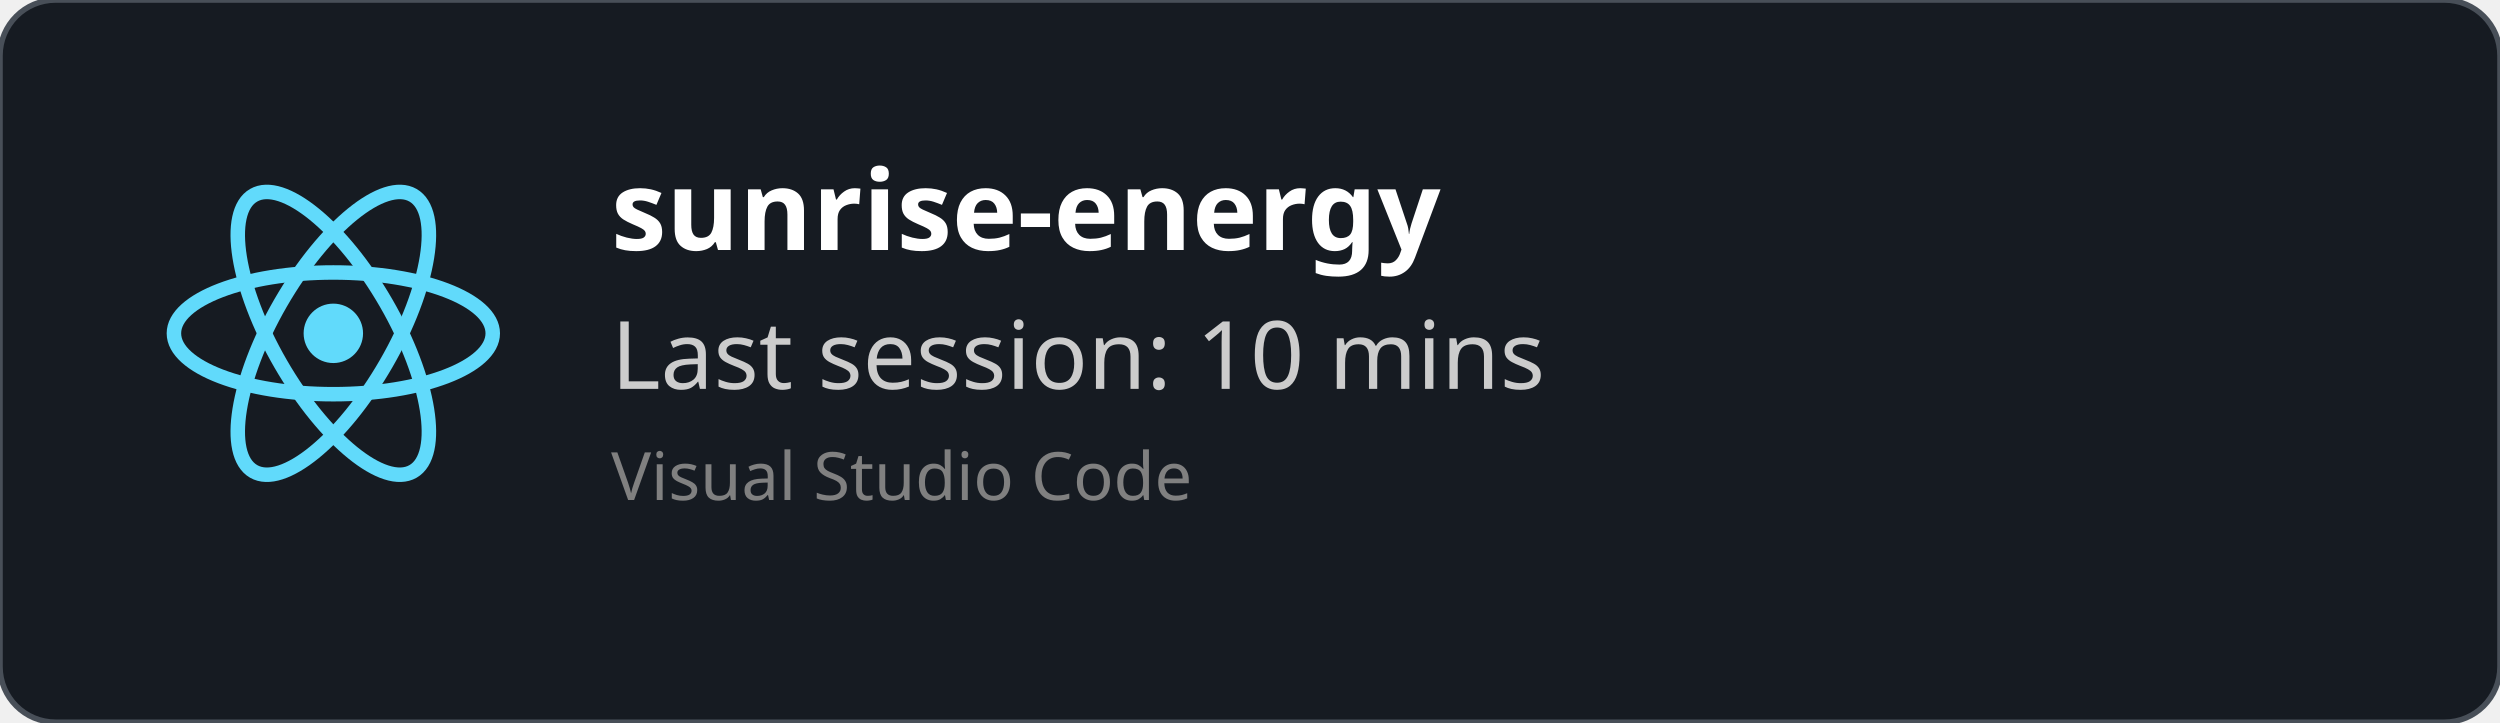
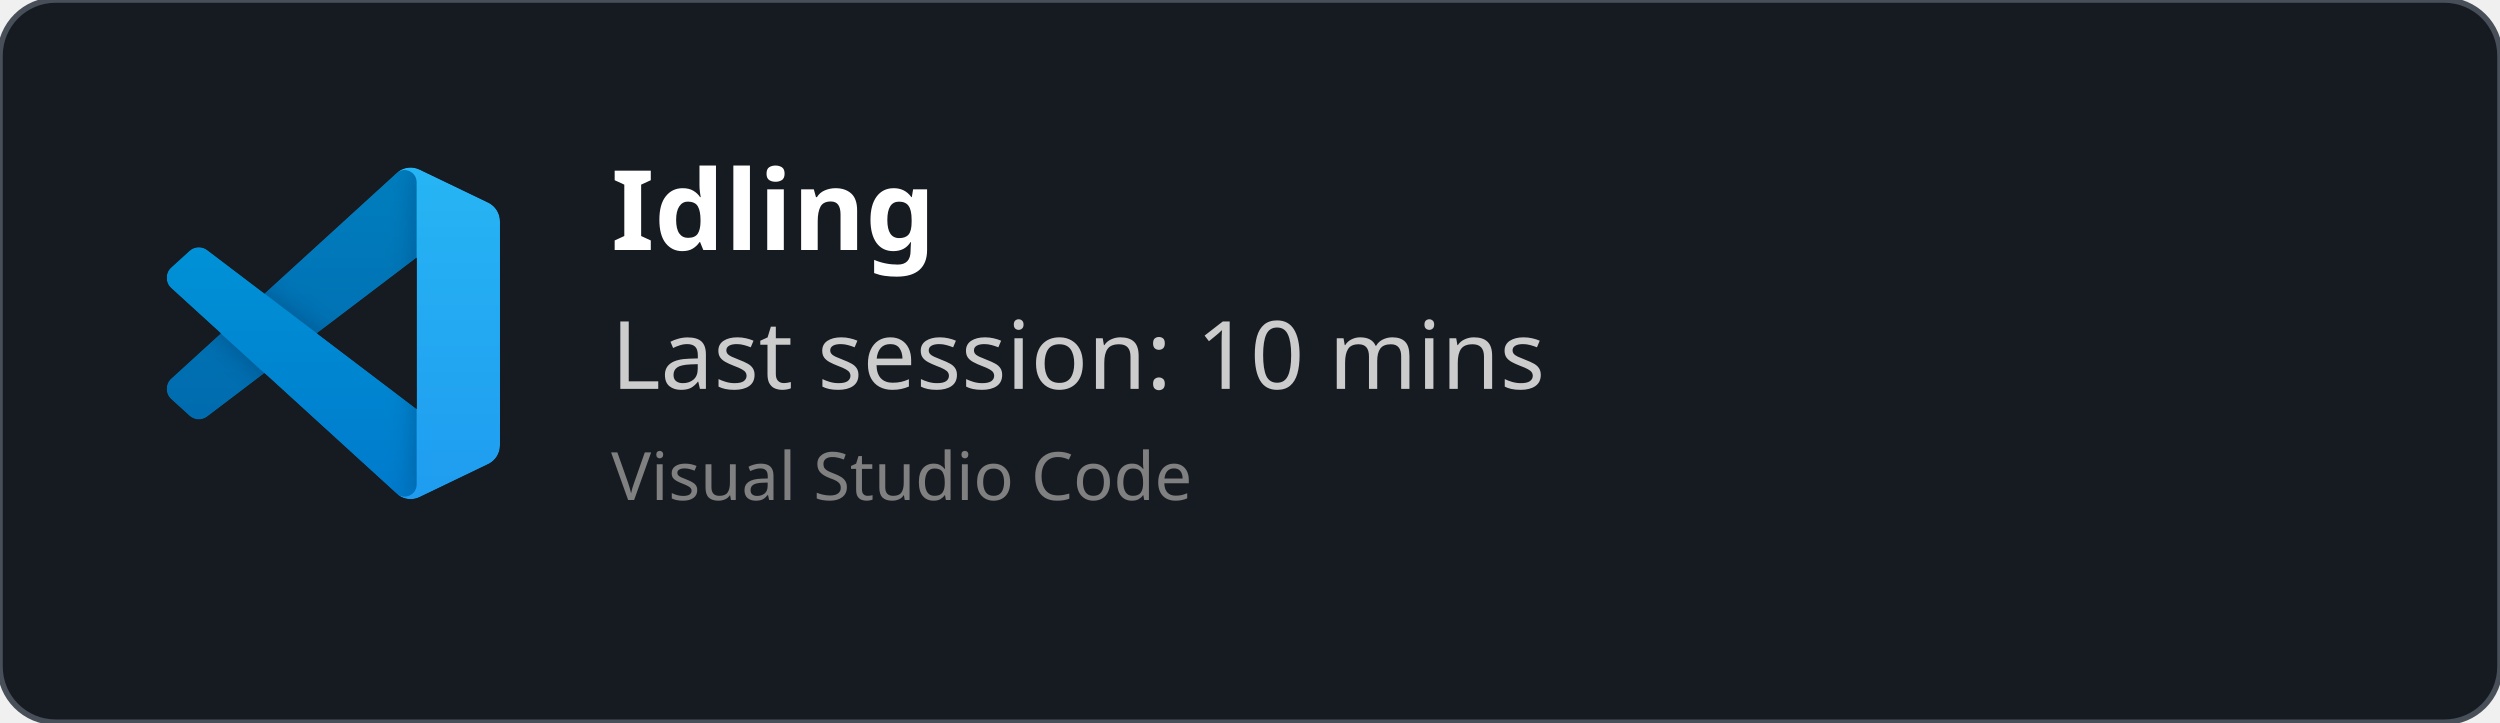
<svg xmlns="http://www.w3.org/2000/svg" width="450" height="130" viewBox="0 0 450 130" fill="none" role="img">
  <style>
    *{
        font-family: 'Segoe UI', Ubuntu, monospace
    }
    </style>
  <defs>
    <clipPath id="horizontalClip" x="20" y="20" width="500" height="200">
      <rect x="90" y="20" width="300" height="50" />
    </clipPath>
  </defs>
  <rect width="450" height="130" fill="rgba(22,27,34)" stroke="#484f58" stroke-width="1" fill-opacity="1" stroke-opacity="1" x="0" y="0" rx="10px" ry="10px">
    </rect>
-   <svg height="60" width="60" x="30" y="30" viewBox="-11.5 -10.232 23 20.463">
-     <circle cx="0" cy="0" r="2.05" fill="#61dafb" />
-     <g stroke="#61dafb" stroke-width="1" fill="none">
-       <ellipse rx="11" ry="4.2" />
-       <ellipse rx="11" ry="4.2" transform="rotate(60)" />
-       <ellipse rx="11" ry="4.2" transform="rotate(120)" />
+   <svg width="60" height="60" x="30" y="30" viewBox="0 0 100 100" fill="none" id="vscode">
+     <mask id="mask0" mask-type="alpha" maskUnits="userSpaceOnUse" x="0" y="0" width="100" height="100">
+       <path fill-rule="evenodd" clip-rule="evenodd" d="M70.912 99.317C72.487 99.931 74.283 99.891 75.873 99.126L96.461 89.22C98.624 88.179 100 85.989 100 83.587V16.413C100 14.011 98.624 11.822 96.461 10.781L75.873 0.874C73.786 -0.13 71.345 0.116 69.513 1.447C69.252 1.637 69.003 1.849 68.769 2.083L29.355 38.041L12.187 25.01C10.589 23.797 8.354 23.896 6.869 25.246L1.363 30.255C-0.453 31.906 -0.455 34.763 1.359 36.417L16.247 50L1.359 63.583C-0.455 65.237 -0.453 68.094 1.363 69.745L6.869 74.754C8.354 76.104 10.589 76.204 12.187 74.99L29.355 61.959L68.769 97.917C69.392 98.541 70.125 99.01 70.912 99.317ZM75.015 27.299L45.109 50L75.015 72.701V27.299Z" fill="white" />
+     </mask>
+     <g mask="url(#mask0)">
+       <path d="M96.461 10.796L75.857 0.876C73.472 -0.273 70.622 0.212 68.75 2.083L1.299 63.583C-0.516 65.237 -0.514 68.094 1.303 69.745L6.813 74.754C8.298 76.104 10.535 76.204 12.134 74.99L93.361 13.37C96.086 11.303 100 13.246 100 16.667V16.427C100 14.027 98.625 11.838 96.461 10.796Z" fill="#0065A9" />
+       <g filter="url(#filter0_d)">
+         <path d="M96.461 89.204L75.857 99.124C73.472 100.273 70.622 99.788 68.75 97.917L1.299 36.417C-0.516 34.763 -0.514 31.906 1.303 30.255L6.813 25.246C8.298 23.896 10.535 23.796 12.134 25.009L93.361 86.63C96.086 88.697 100 86.754 100 83.333V83.573C100 85.974 98.625 88.162 96.461 89.204Z" fill="#007ACC" />
+       </g>
+       <g filter="url(#filter1_d)">
+         <path d="M75.858 99.126C73.472 100.274 70.622 99.788 68.75 97.917C71.056 100.223 75 98.59 75 95.328V4.672C75 1.41 71.056 -0.223 68.75 2.083C70.622 0.211 73.472 -0.274 75.858 0.874L96.459 10.781C98.623 11.822 100 14.011 100 16.413V83.587C100 85.989 98.623 88.179 96.459 89.22L75.858 99.126Z" fill="#1F9CF0" />
+       </g>
+       <g style="mix-blend-mode:overlay" opacity="0.25">
+         <path fill-rule="evenodd" clip-rule="evenodd" d="M70.851 99.317C72.426 99.931 74.222 99.891 75.812 99.126L96.4 89.22C98.563 88.179 99.939 85.989 99.939 83.587V16.413C99.939 14.011 98.564 11.822 96.4 10.781L75.812 0.874C73.725 -0.13 71.284 0.116 69.453 1.447C69.191 1.637 68.942 1.849 68.708 2.083L29.294 38.041L12.126 25.01C10.528 23.796 8.293 23.896 6.809 25.246L1.302 30.255C-0.513 31.906 -0.515 34.763 1.298 36.417L16.186 50L1.298 63.583C-0.515 65.237 -0.513 68.094 1.302 69.745L6.809 74.754C8.293 76.104 10.528 76.204 12.126 74.99L29.294 61.959L68.708 97.917C69.332 98.54 70.064 99.01 70.851 99.317ZM74.954 27.299L45.048 50L74.954 72.701V27.299Z" fill="url(#paint0_linear)" />
+       </g>
    </g>
+     <defs>
+       <filter id="filter0_d" x="-8.394" y="15.829" width="116.727" height="92.246" filterUnits="userSpaceOnUse" color-interpolation-filters="sRGB">
+         <feFlood flood-opacity="0" result="BackgroundImageFix" />
+         <feColorMatrix in="SourceAlpha" type="matrix" values="0 0 0 0 0 0 0 0 0 0 0 0 0 0 0 0 0 0 127 0" />
+         <feOffset />
+         <feGaussianBlur stdDeviation="4.167" />
+         <feColorMatrix type="matrix" values="0 0 0 0 0 0 0 0 0 0 0 0 0 0 0 0 0 0 0.25 0" />
+         <feBlend mode="overlay" in2="BackgroundImageFix" result="effect1_dropShadow" />
+         <feBlend mode="normal" in="SourceGraphic" in2="effect1_dropShadow" result="shape" />
+       </filter>
+       <filter id="filter1_d" x="60.417" y="-8.076" width="47.917" height="116.151" filterUnits="userSpaceOnUse" color-interpolation-filters="sRGB">
+         <feFlood flood-opacity="0" result="BackgroundImageFix" />
+         <feColorMatrix in="SourceAlpha" type="matrix" values="0 0 0 0 0 0 0 0 0 0 0 0 0 0 0 0 0 0 127 0" />
+         <feOffset />
+         <feGaussianBlur stdDeviation="4.167" />
+         <feColorMatrix type="matrix" values="0 0 0 0 0 0 0 0 0 0 0 0 0 0 0 0 0 0 0.25 0" />
+         <feBlend mode="overlay" in2="BackgroundImageFix" result="effect1_dropShadow" />
+         <feBlend mode="normal" in="SourceGraphic" in2="effect1_dropShadow" result="shape" />
+       </filter>
+       <linearGradient id="paint0_linear" x1="49.939" y1="0.258" x2="49.939" y2="99.742" gradientUnits="userSpaceOnUse">
+         <stop stop-color="white" />
+         <stop offset="1" stop-color="white" stop-opacity="0" />
+       </linearGradient>
+     </defs>
  </svg>
  <text x="110" y="45" font-size="20" clip-path="url(#horizontalClip)" font-weight="bold" font-family="Ubuntu" fill="white">
-     sunrise-energy
+     Idling
    </text>
  <text x="110" y="70" font-size="17px" font-family="Ubuntu" fill="#ccc">
    Last session: 10 mins
    </text>
  <text x="110" y="90" font-size="12px" font-family="Ubuntu" fill="grey">
    Visual Studio Code
    </text>
</svg>
